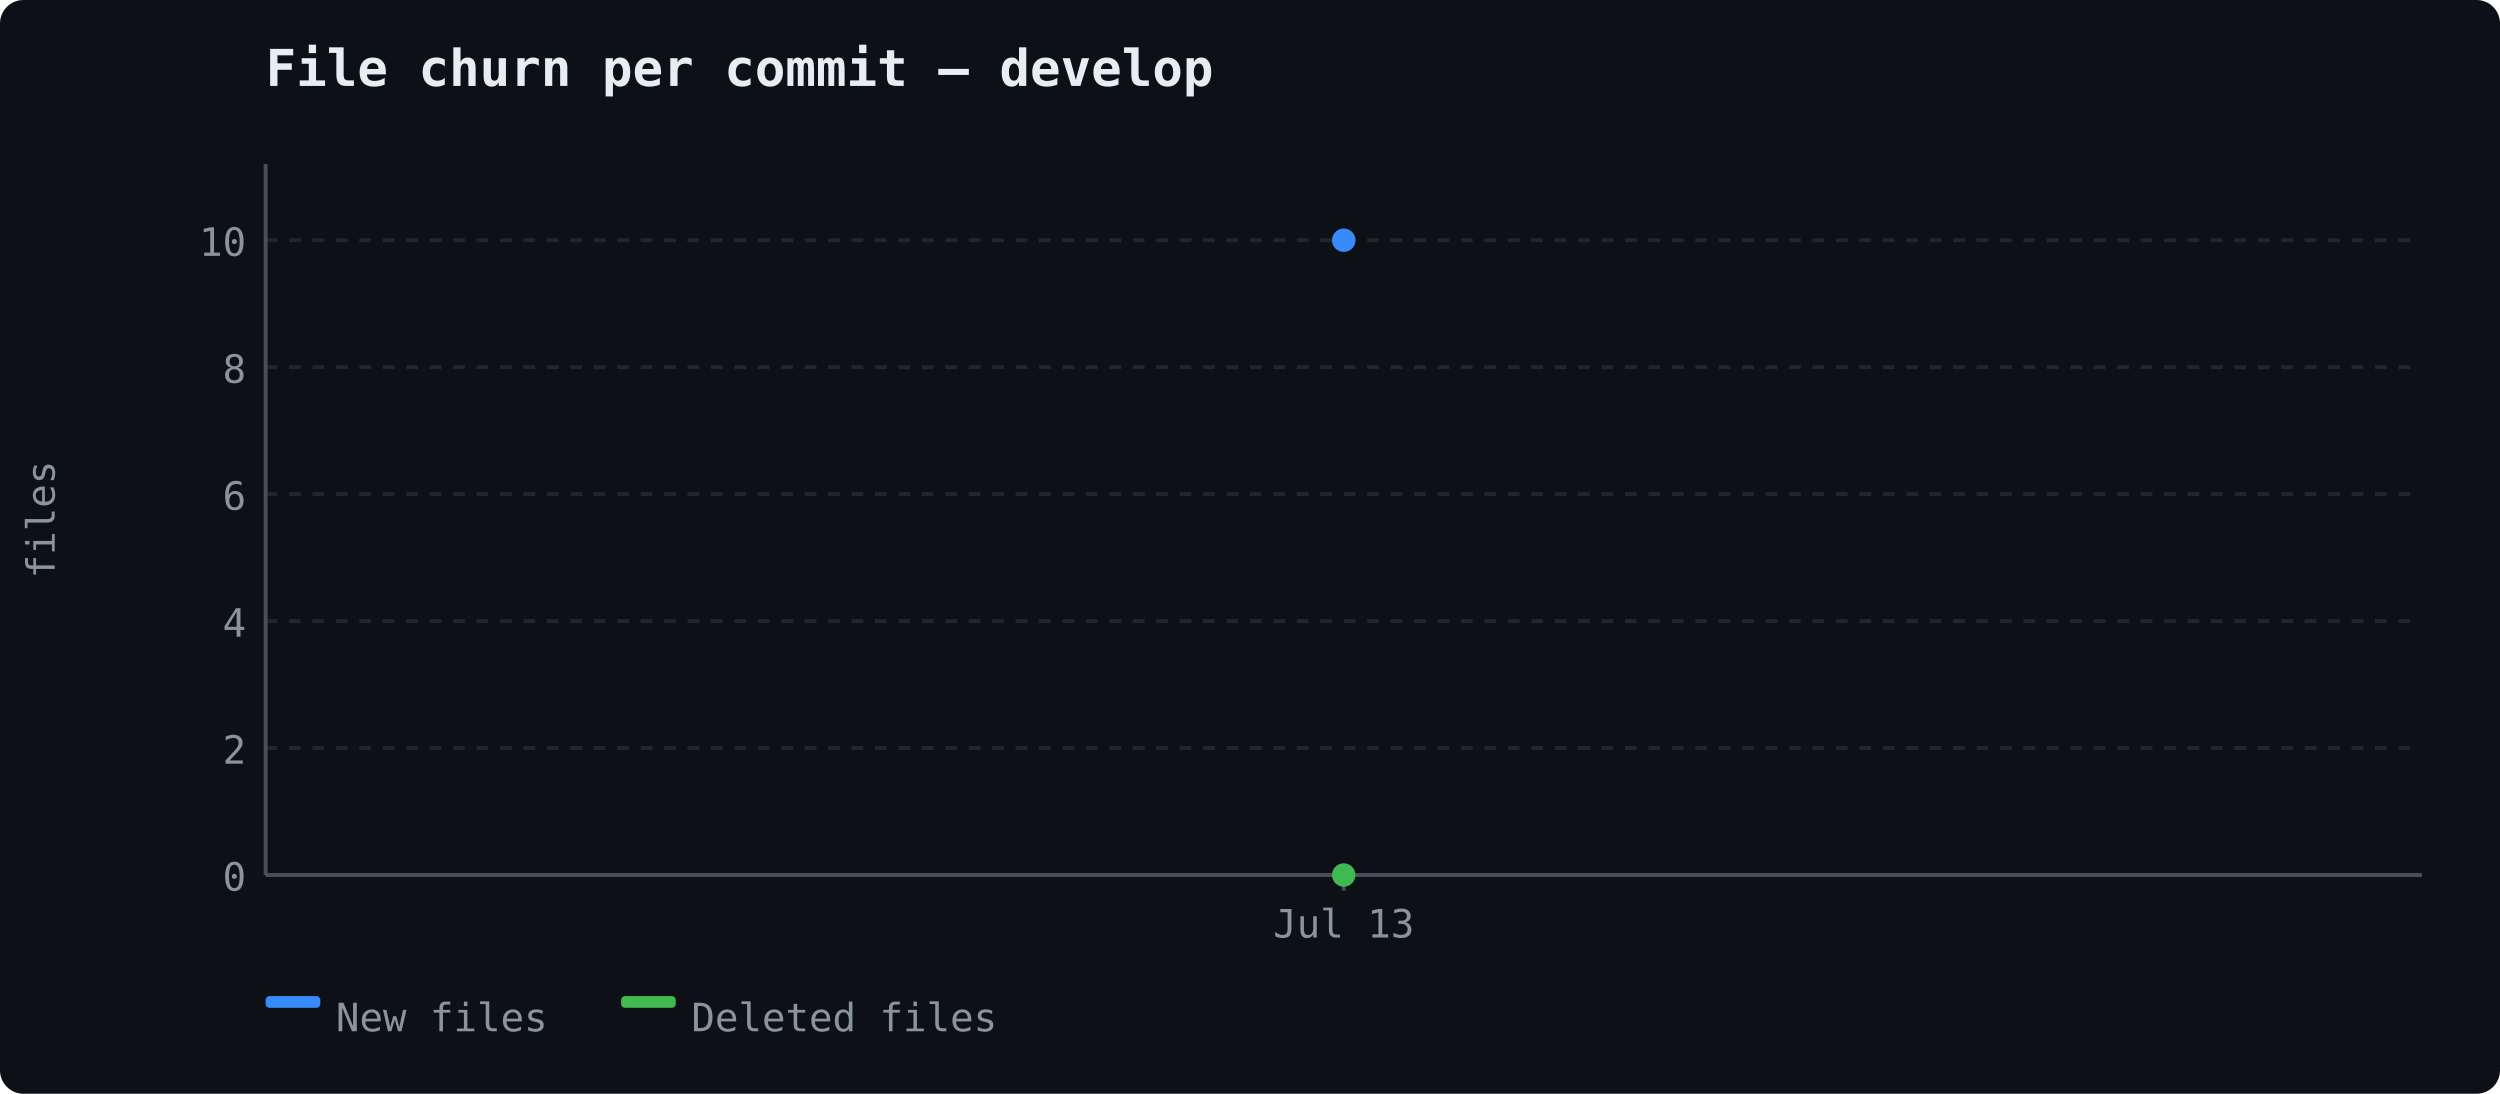
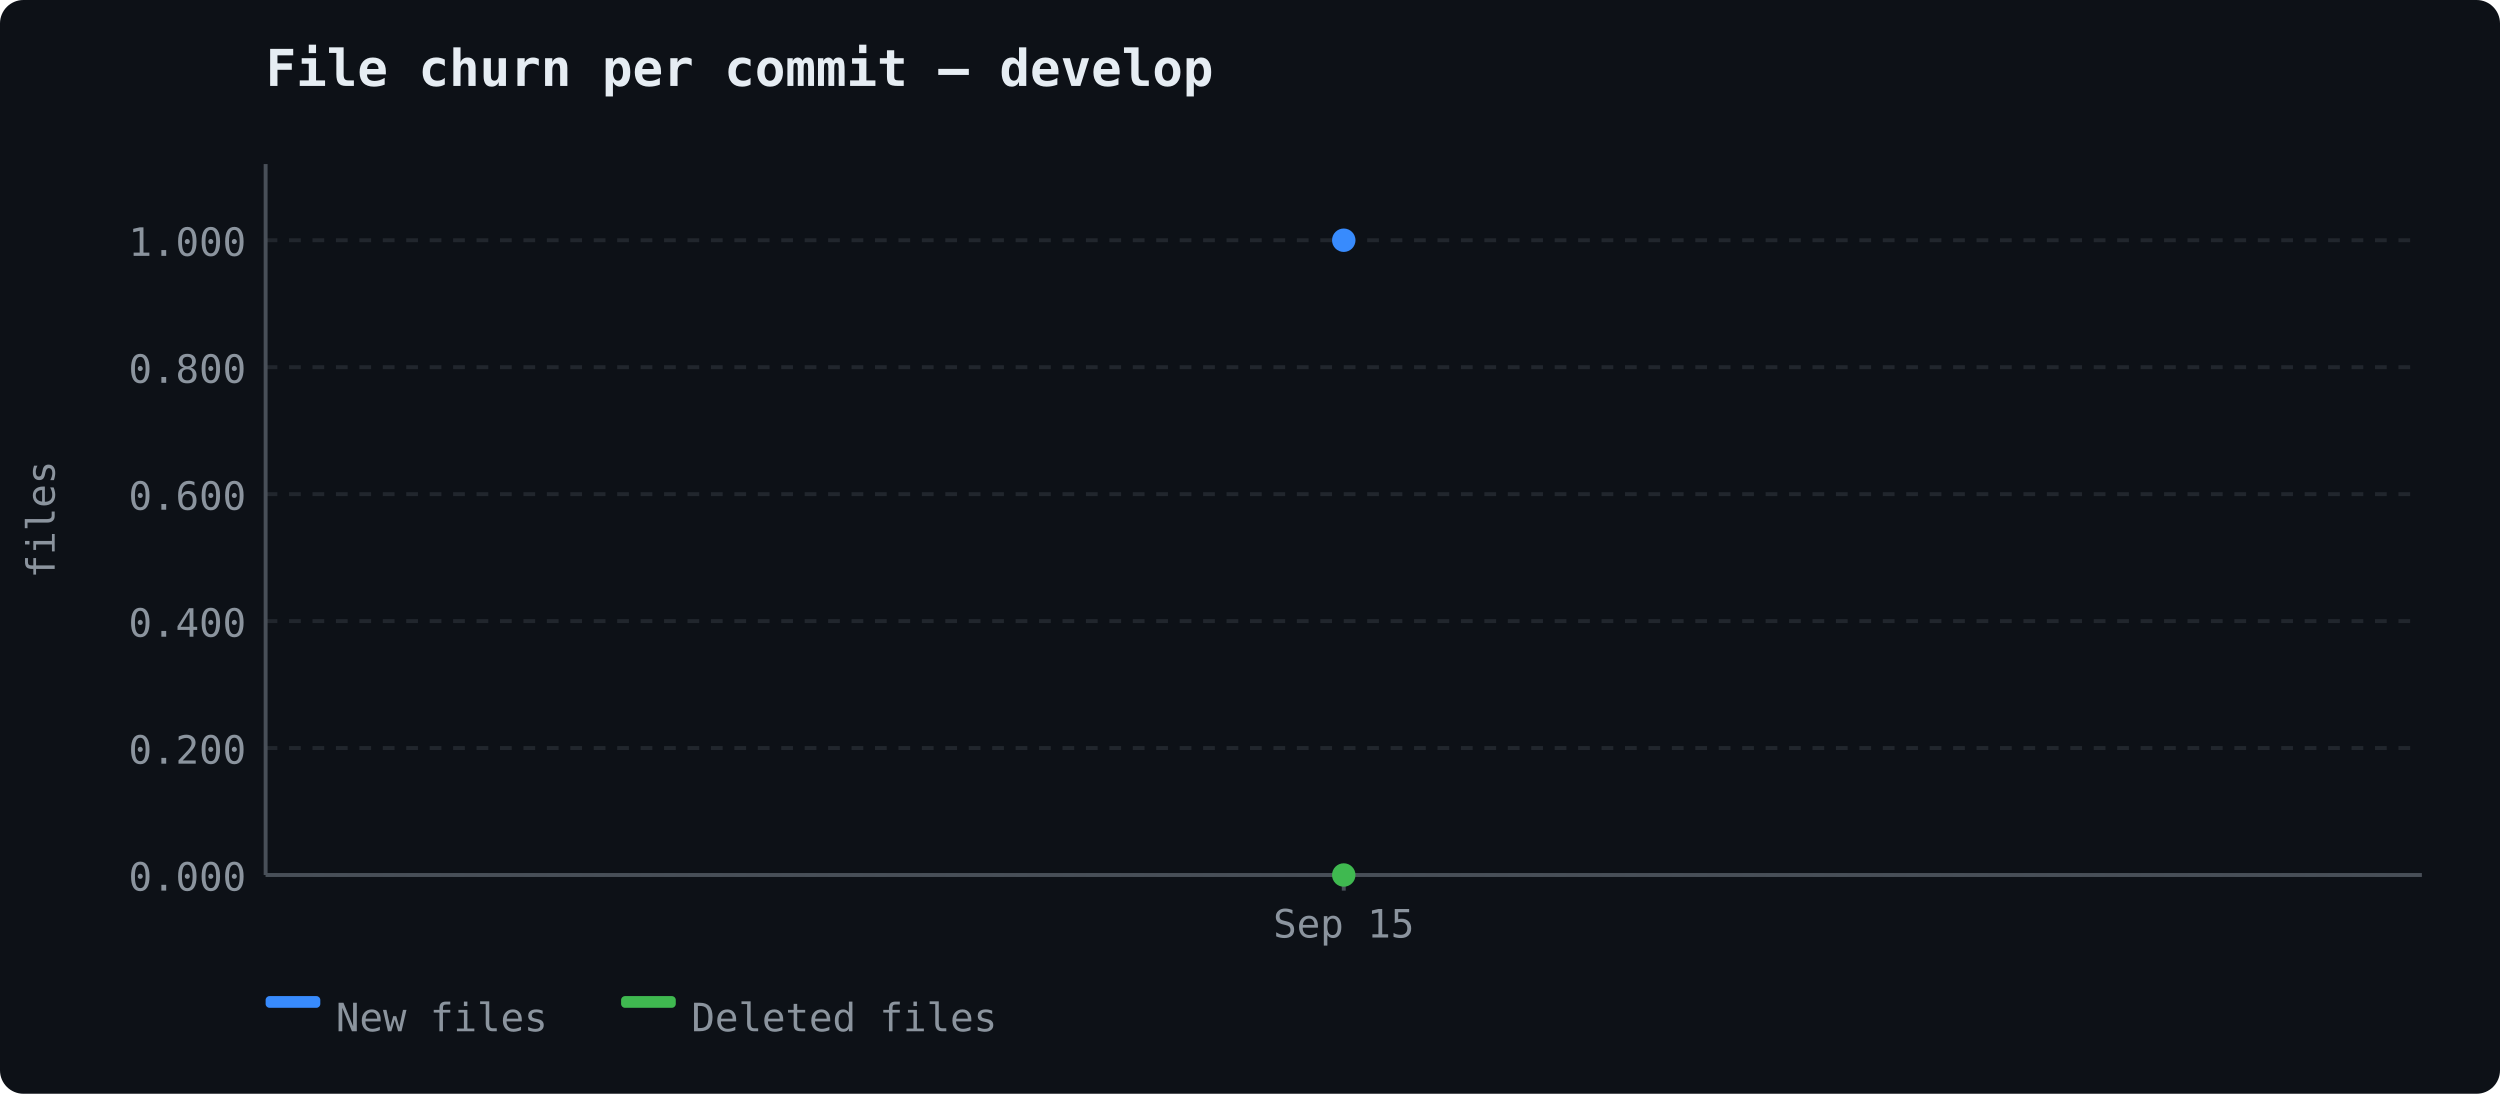
<svg xmlns="http://www.w3.org/2000/svg" width="640" height="280" viewBox="0 0 640 280">
  <rect width="640" height="280" fill="#0d1117" rx="6" />
  <text x="68" y="22" font-size="13" font-weight="600" fill="#e6edf3" font-family="ui-monospace, 'Cascadia Code', monospace">File churn per commit — develop</text>
  <line x1="68" y1="224.0" x2="620" y2="224.0" stroke="#21262d" stroke-width="1" stroke-dasharray="3,3" />
-   <text x="63" y="228.0" text-anchor="end" fill="#8b949e" font-size="10" font-family="ui-monospace, 'Cascadia Code', monospace">0</text>
+   <text x="63" y="228.0" text-anchor="end" fill="#8b949e" font-size="10" font-family="ui-monospace, 'Cascadia Code', monospace">0.000</text>
  <line x1="68" y1="191.5" x2="620" y2="191.5" stroke="#21262d" stroke-width="1" stroke-dasharray="3,3" />
-   <text x="63" y="195.5" text-anchor="end" fill="#8b949e" font-size="10" font-family="ui-monospace, 'Cascadia Code', monospace">2</text>
+   <text x="63" y="195.5" text-anchor="end" fill="#8b949e" font-size="10" font-family="ui-monospace, 'Cascadia Code', monospace">0.200</text>
  <line x1="68" y1="159.0" x2="620" y2="159.0" stroke="#21262d" stroke-width="1" stroke-dasharray="3,3" />
-   <text x="63" y="163.0" text-anchor="end" fill="#8b949e" font-size="10" font-family="ui-monospace, 'Cascadia Code', monospace">4</text>
+   <text x="63" y="163.0" text-anchor="end" fill="#8b949e" font-size="10" font-family="ui-monospace, 'Cascadia Code', monospace">0.400</text>
  <line x1="68" y1="126.5" x2="620" y2="126.5" stroke="#21262d" stroke-width="1" stroke-dasharray="3,3" />
-   <text x="63" y="130.5" text-anchor="end" fill="#8b949e" font-size="10" font-family="ui-monospace, 'Cascadia Code', monospace">6</text>
+   <text x="63" y="130.5" text-anchor="end" fill="#8b949e" font-size="10" font-family="ui-monospace, 'Cascadia Code', monospace">0.600</text>
  <line x1="68" y1="94.0" x2="620" y2="94.0" stroke="#21262d" stroke-width="1" stroke-dasharray="3,3" />
-   <text x="63" y="98.0" text-anchor="end" fill="#8b949e" font-size="10" font-family="ui-monospace, 'Cascadia Code', monospace">8</text>
+   <text x="63" y="98.0" text-anchor="end" fill="#8b949e" font-size="10" font-family="ui-monospace, 'Cascadia Code', monospace">0.800</text>
  <line x1="68" y1="61.5" x2="620" y2="61.5" stroke="#21262d" stroke-width="1" stroke-dasharray="3,3" />
-   <text x="63" y="65.5" text-anchor="end" fill="#8b949e" font-size="10" font-family="ui-monospace, 'Cascadia Code', monospace">10</text>
+   <text x="63" y="65.5" text-anchor="end" fill="#8b949e" font-size="10" font-family="ui-monospace, 'Cascadia Code', monospace">1.000</text>
  <line x1="68" y1="42" x2="68" y2="224" stroke="#484f58" stroke-width="1" />
  <line x1="68" y1="224" x2="620" y2="224" stroke="#484f58" stroke-width="1" />
  <text x="14" y="133" fill="#8b949e" font-family="ui-monospace, 'Cascadia Code', monospace" font-size="10" text-anchor="middle" transform="rotate(-90 14 133)">files</text>
  <line x1="344.0" y1="224" x2="344.0" y2="228" stroke="#484f58" stroke-width="1" />
-   <text x="344.0" y="240" text-anchor="middle" fill="#8b949e" font-size="10" font-family="ui-monospace, 'Cascadia Code', monospace">Jul 13</text>
+   <text x="344.0" y="240" text-anchor="middle" fill="#8b949e" font-size="10" font-family="ui-monospace, 'Cascadia Code', monospace">Sep 15</text>
  <circle cx="344.0" cy="61.5" r="3" fill="#388bfd" />
  <circle cx="344.0" cy="224.0" r="3" fill="#3fb950" />
  <rect x="68" y="255" width="14" height="3" fill="#388bfd" rx="1" />
  <text x="86" y="264" fill="#8b949e" font-size="10" font-family="ui-monospace, 'Cascadia Code', monospace">New files</text>
  <rect x="159" y="255" width="14" height="3" fill="#3fb950" rx="1" />
  <text x="177" y="264" fill="#8b949e" font-size="10" font-family="ui-monospace, 'Cascadia Code', monospace">Deleted files</text>
</svg>
